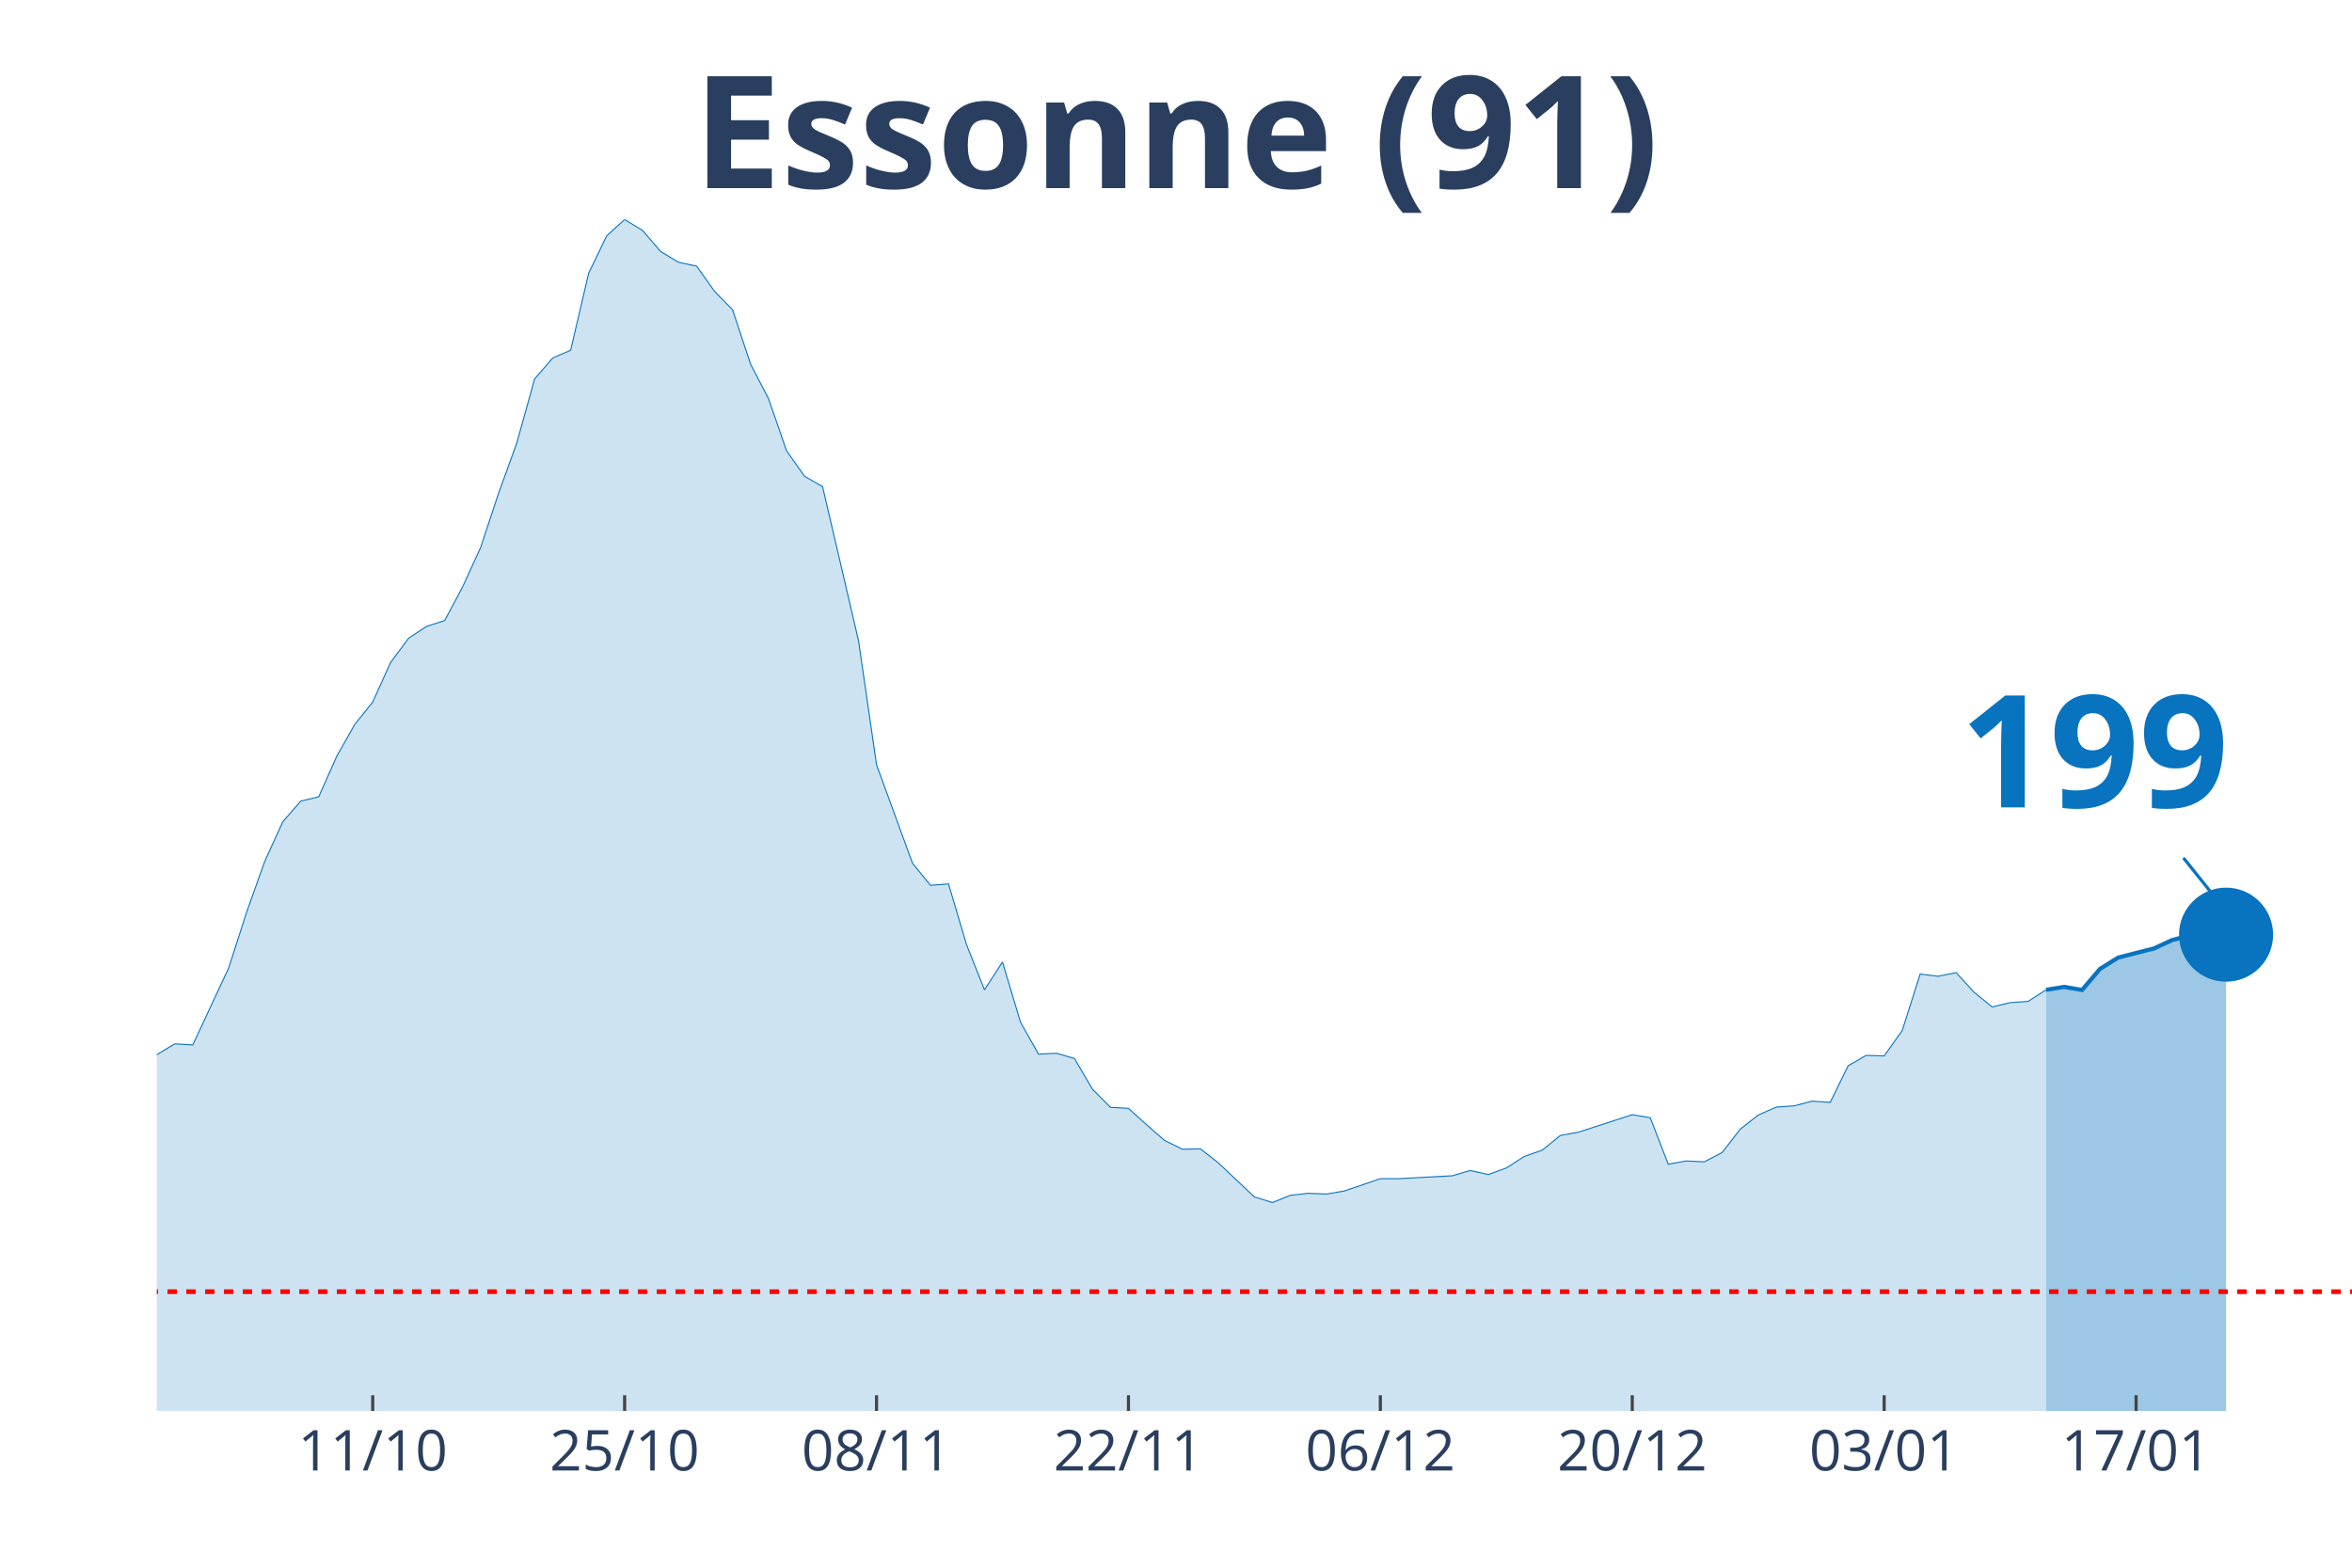
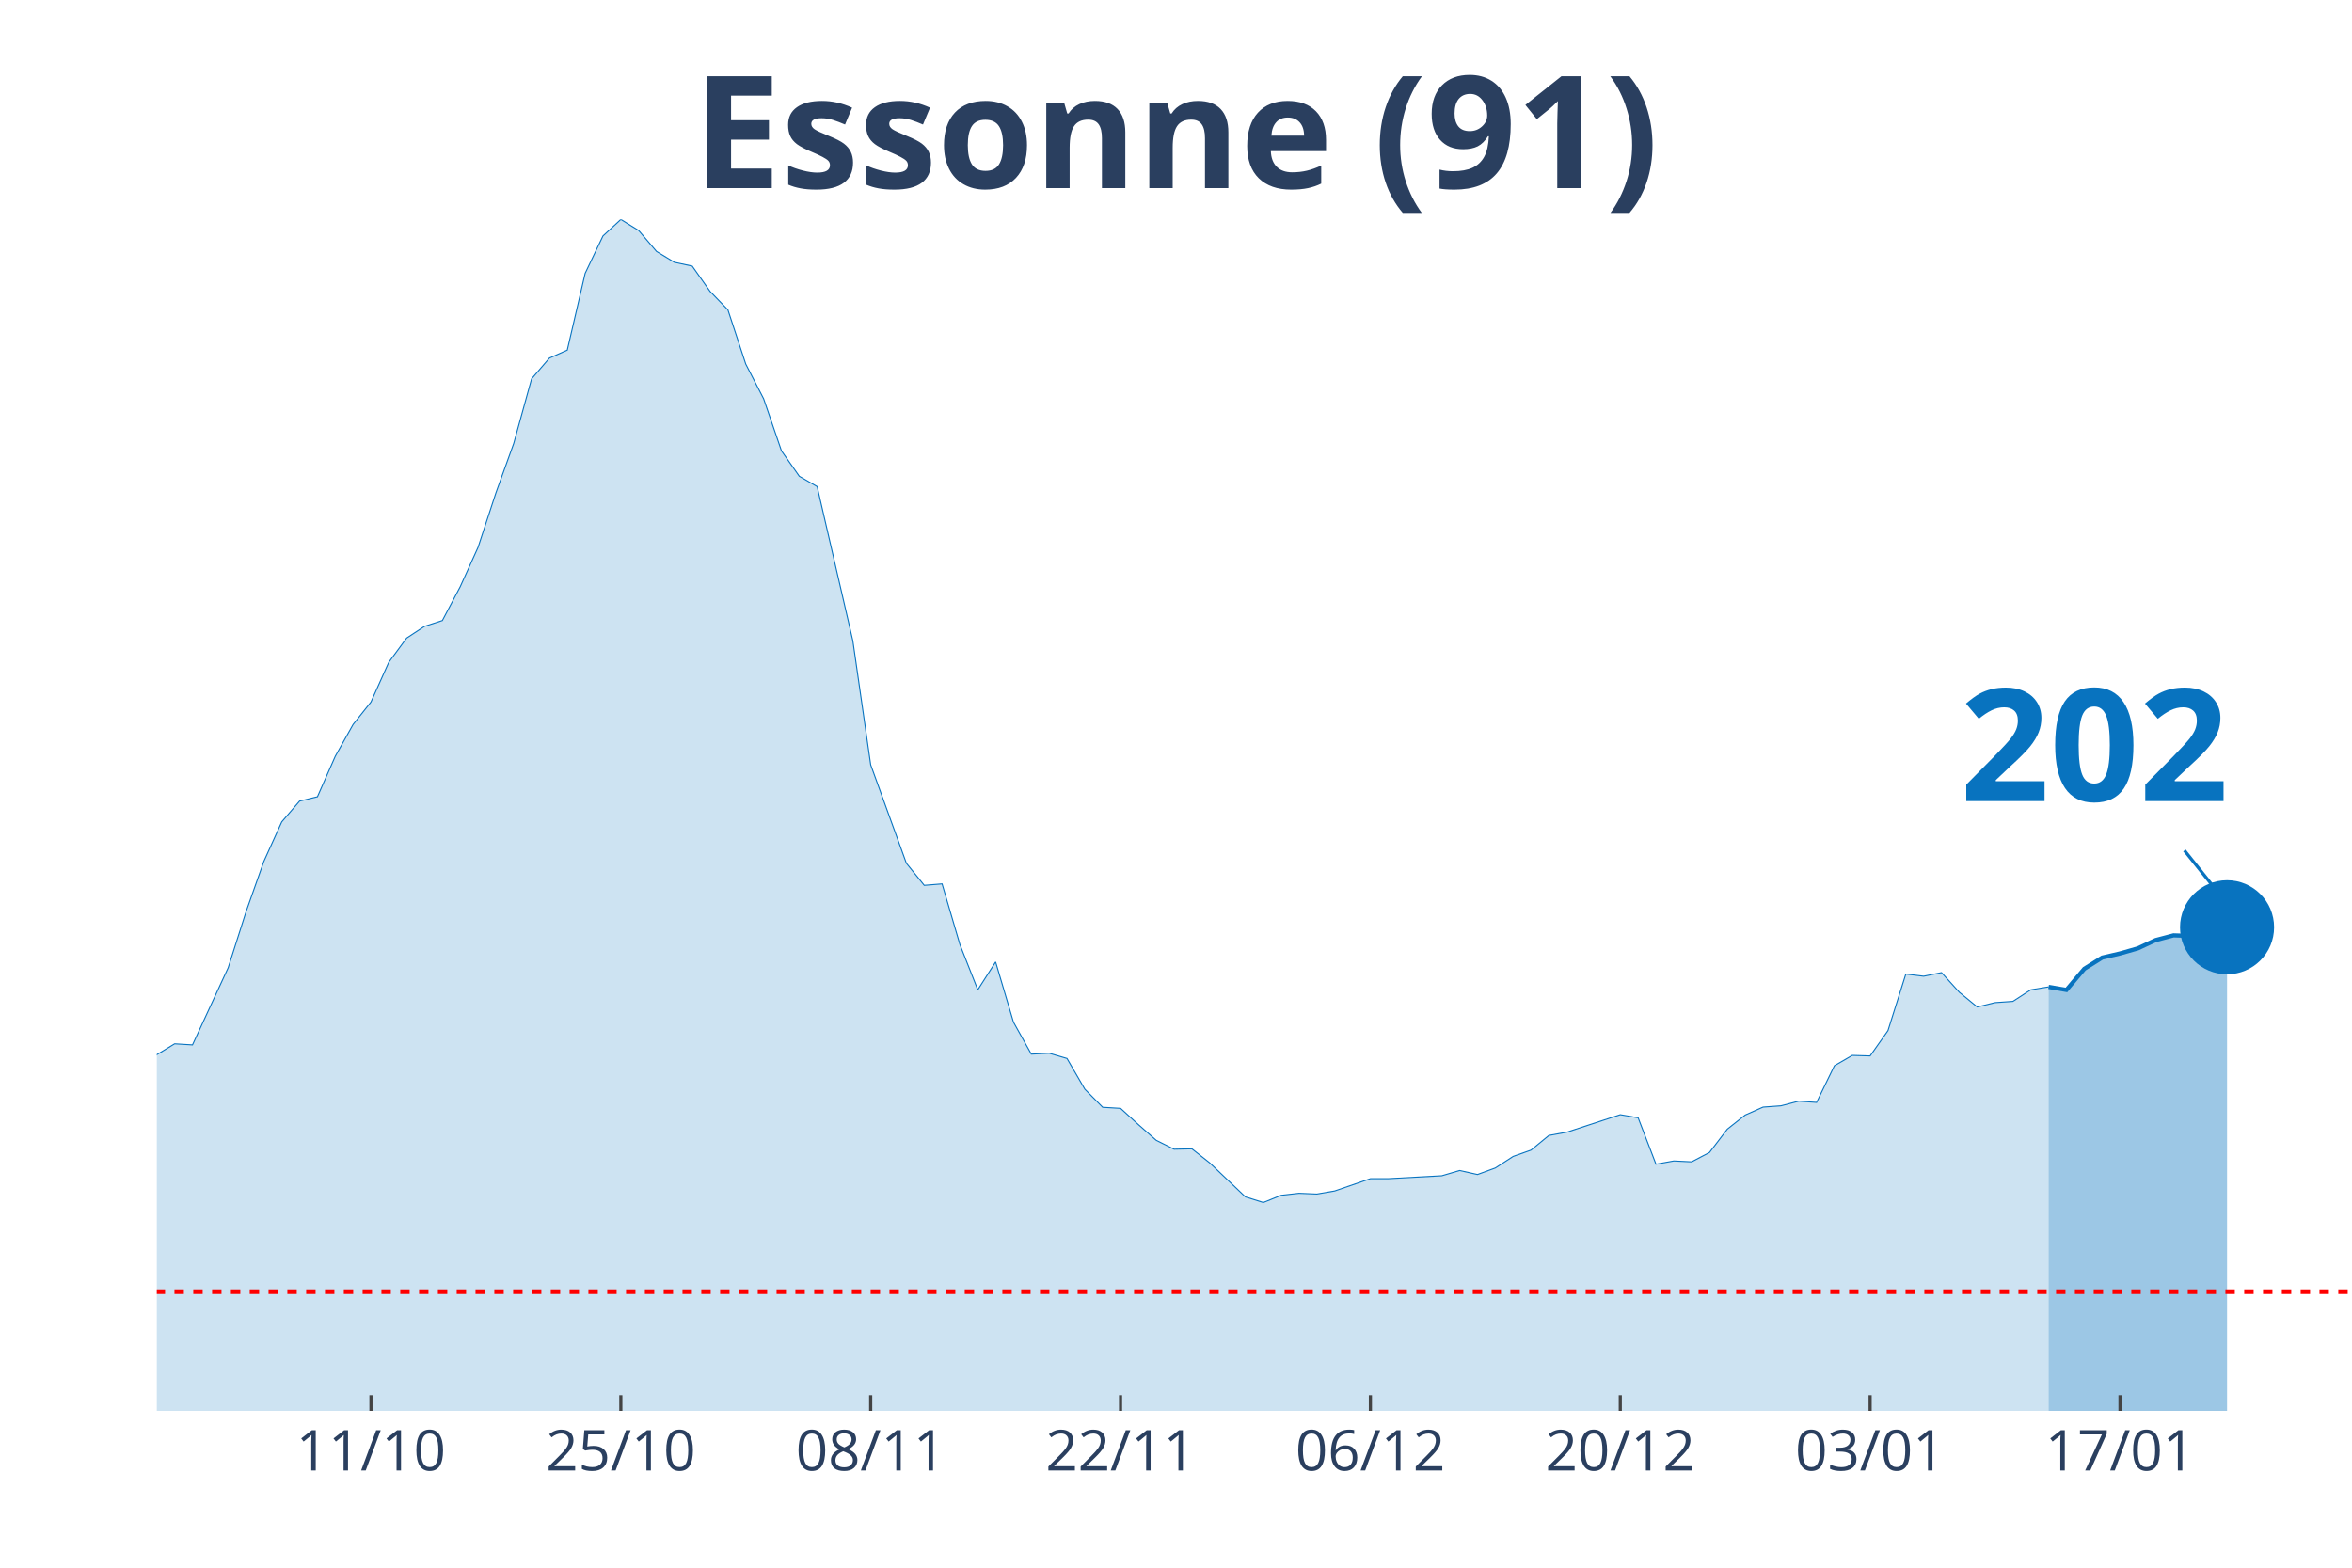
<svg xmlns="http://www.w3.org/2000/svg" class="main-svg" width="1125" height="750" style="" viewBox="0 0 750 500">
  <rect x="0" y="0" width="750" height="500" style="fill: rgb(0, 0, 0); fill-opacity: 0;" />
-   <defs id="defs-c91189">
+   <defs id="defs-45d7bd">
    <g class="clips">
-       <clipPath id="clipc91189xyplot" class="plotclip">
+       <clipPath id="clip45d7bdxyplot" class="plotclip">
        <rect width="700" height="380" />
      </clipPath>
-       <clipPath class="axesclip" id="clipc91189x">
+       <clipPath class="axesclip" id="clip45d7bdx">
        <rect x="50" y="0" width="700" height="500" />
      </clipPath>
-       <clipPath class="axesclip" id="clipc91189y">
+       <clipPath class="axesclip" id="clip45d7bdy">
        <rect x="0" y="70" width="750" height="380" />
      </clipPath>
-       <clipPath class="axesclip" id="clipc91189xy">
+       <clipPath class="axesclip" id="clip45d7bdxy">
        <rect x="50" y="70" width="700" height="380" />
      </clipPath>
    </g>
    <g class="gradients" />
  </defs>
  <g class="bglayer">
    <rect class="bg" x="50" y="70" width="700" height="380" style="fill: rgb(0, 0, 0); fill-opacity: 0; stroke-width: 0;" />
  </g>
  <g class="layer-below">
    <g class="imagelayer" />
    <g class="shapelayer" />
  </g>
  <g class="cartesianlayer">
    <g class="subplot xy">
      <g class="layer-subplot">
        <g class="shapelayer" />
        <g class="imagelayer" />
      </g>
      <g class="gridlayer">
        <g class="x">
-           <path class="xgrid crisp" transform="translate(118.85,0)" d="M0,70v380" style="stroke: rgb(255, 255, 255); stroke-opacity: 1; stroke-width: 1px;" />
-           <path class="xgrid crisp" transform="translate(199.18,0)" d="M0,70v380" style="stroke: rgb(255, 255, 255); stroke-opacity: 1; stroke-width: 1px;" />
-           <path class="xgrid crisp" transform="translate(279.51,0)" d="M0,70v380" style="stroke: rgb(255, 255, 255); stroke-opacity: 1; stroke-width: 1px;" />
-           <path class="xgrid crisp" transform="translate(359.84,0)" d="M0,70v380" style="stroke: rgb(255, 255, 255); stroke-opacity: 1; stroke-width: 1px;" />
-           <path class="xgrid crisp" transform="translate(440.16,0)" d="M0,70v380" style="stroke: rgb(255, 255, 255); stroke-opacity: 1; stroke-width: 1px;" />
-           <path class="xgrid crisp" transform="translate(520.49,0)" d="M0,70v380" style="stroke: rgb(255, 255, 255); stroke-opacity: 1; stroke-width: 1px;" />
-           <path class="xgrid crisp" transform="translate(600.82,0)" d="M0,70v380" style="stroke: rgb(255, 255, 255); stroke-opacity: 1; stroke-width: 1px;" />
-           <path class="xgrid crisp" transform="translate(681.15,0)" d="M0,70v380" style="stroke: rgb(255, 255, 255); stroke-opacity: 1; stroke-width: 1px;" />
+           <path class="xgrid crisp" transform="translate(118.29,0)" d="M0,70v380" style="stroke: rgb(255, 255, 255); stroke-opacity: 1; stroke-width: 1px;" />
+           <path class="xgrid crisp" transform="translate(197.97,0)" d="M0,70v380" style="stroke: rgb(255, 255, 255); stroke-opacity: 1; stroke-width: 1px;" />
+           <path class="xgrid crisp" transform="translate(277.64,0)" d="M0,70v380" style="stroke: rgb(255, 255, 255); stroke-opacity: 1; stroke-width: 1px;" />
+           <path class="xgrid crisp" transform="translate(357.32,0)" d="M0,70v380" style="stroke: rgb(255, 255, 255); stroke-opacity: 1; stroke-width: 1px;" />
+           <path class="xgrid crisp" transform="translate(436.99,0)" d="M0,70v380" style="stroke: rgb(255, 255, 255); stroke-opacity: 1; stroke-width: 1px;" />
+           <path class="xgrid crisp" transform="translate(516.67,0)" d="M0,70v380" style="stroke: rgb(255, 255, 255); stroke-opacity: 1; stroke-width: 1px;" />
+           <path class="xgrid crisp" transform="translate(596.34,0)" d="M0,70v380" style="stroke: rgb(255, 255, 255); stroke-opacity: 1; stroke-width: 1px;" />
+           <path class="xgrid crisp" transform="translate(676.02,0)" d="M0,70v380" style="stroke: rgb(255, 255, 255); stroke-opacity: 1; stroke-width: 1px;" />
        </g>
        <g class="y" />
      </g>
      <g class="zerolinelayer" />
      <path class="xlines-below" />
      <path class="ylines-below" />
      <g class="overlines-below" />
      <g class="xaxislayer-below" />
      <g class="yaxislayer-below" />
      <g class="overaxes-below" />
-       <g class="plot" transform="translate(50, 70)" clip-path="url('#clipc91189xyplot')">
+       <g class="plot" transform="translate(50, 70)" clip-path="url('#clip45d7bdxyplot')">
        <g class="scatterlayer mlayer">
-           <g class="trace scatter traceb5c550" style="stroke-miterlimit: 2;">
+           <g class="trace scatter trace89bb20" style="stroke-miterlimit: 2;">
            <g class="fills">
              <g>
-                 <path class="js-fill" d="M602.46,380L-780.33,380L-780.33,370.32L-717.21,375.1L-711.48,374.98L-654.1,374.35L-648.36,374.64L-522.13,373.31L-516.39,373.6L-424.59,372.28L-418.85,370.2L-327.05,359.71L-321.31,358.27L-292.62,354.87L-286.89,352.45L-246.72,348.47L-240.98,347.89L-229.51,346.74L-223.77,342.3L-195.08,327.66L-189.34,327.66L-160.66,317.92L-154.92,317.11L-149.18,317.28L-143.44,315.15L-131.97,311.69L-126.23,306.91L-120.49,304.02L-114.75,304.48L-109.02,304.14L-103.28,301.66L-91.8,297.62L-86.07,298.95L-80.33,294.86L-74.59,293.24L-68.85,293.42L-63.11,287.31L-45.9,274.34L-40.16,276.47L-28.69,275.43L-22.95,277.62L-17.21,276.7L-11.48,279.87L-5.74,275.6L0,266.38L5.74,262.92L11.48,263.27L22.95,238.65L28.69,220.78L34.43,204.7L40.16,192.13L45.9,185.5L51.64,184.12L57.38,171.21L63.11,161.06L68.85,153.91L74.59,141.23L80.33,133.51L86.07,129.76L91.8,127.92L97.54,117.14L103.28,104.57L109.02,87.22L114.75,71.42L120.49,50.84L126.23,44.21L131.97,41.68L137.7,17.18L143.44,5.25L149.18,0L154.92,3.52L160.66,10.2L166.39,13.66L172.13,14.87L177.87,22.94L183.61,28.82L189.34,46.12L195.08,57.18L200.82,73.79L206.56,81.91L212.3,85.2L223.77,134.37L229.51,173.92L240.98,205.33L246.72,212.37L252.46,211.91L258.2,231.27L263.93,245.69L269.67,236.81L275.41,256L281.15,266.21L286.89,265.92L292.62,267.59L298.36,277.39L304.1,283.16L309.84,283.5L315.57,288.69L321.31,293.7L327.05,296.53L332.79,296.41L338.52,300.91L350,311.75L355.74,313.53L361.48,311.23L367.21,310.59L372.95,310.83L378.69,309.85L390.16,305.93L395.9,305.93L413.11,305L418.85,303.33L424.59,304.6L430.33,302.52L436.07,298.83L441.8,296.82L447.54,292.15L453.28,291.11L470.49,285.52L476.23,286.5L481.97,301.31L487.7,300.28L493.44,300.56L499.18,297.57L504.92,290.13L510.66,285.63L516.39,283.1L522.13,282.69L527.87,281.2L533.61,281.6L539.34,269.9L545.08,266.61L550.82,266.78L556.56,258.71L562.3,240.67L568.03,241.36L573.77,240.21L579.51,246.49L585.25,251.16L590.98,249.78L596.72,249.38L602.46,245.69" style="fill: rgb(8, 115, 191); fill-opacity: 0.2; stroke-width: 0;" />
+                 <path class="js-fill" d="M603.25,380L-773.98,380L-773.98,370.32L-711.38,375.1L-705.69,374.98L-648.78,374.35L-643.09,374.64L-517.89,373.31L-512.2,373.6L-421.14,372.28L-415.45,370.2L-324.39,359.71L-318.7,358.27L-290.24,354.87L-284.55,352.45L-244.72,348.47L-239.02,347.89L-227.64,346.74L-221.95,342.3L-193.5,327.66L-187.8,327.66L-159.35,317.92L-153.66,317.11L-147.97,317.28L-142.28,315.15L-130.89,311.69L-125.2,306.91L-119.51,304.02L-113.82,304.48L-108.13,304.14L-102.44,301.66L-91.06,297.62L-85.37,298.95L-79.67,294.86L-73.98,293.24L-68.29,293.42L-62.6,287.31L-45.53,274.34L-39.84,276.47L-28.46,275.43L-22.76,277.62L-17.07,276.7L-11.38,279.87L-5.69,275.6L0,266.38L5.69,262.92L11.38,263.27L22.76,238.65L28.46,220.78L34.15,204.7L39.84,192.13L45.53,185.5L51.22,184.12L56.91,171.21L62.6,161.06L68.29,153.91L73.98,141.23L79.67,133.51L85.37,129.76L91.06,127.92L96.75,117.14L102.44,104.57L108.13,87.22L113.82,71.42L119.51,50.84L125.2,44.21L130.89,41.68L136.59,17.18L142.28,5.25L147.97,0L153.66,3.52L159.35,10.2L165.04,13.66L170.73,14.87L176.42,22.94L182.11,28.82L187.8,46.12L193.5,57.18L199.19,73.79L204.88,81.91L210.57,85.2L221.95,134.37L227.64,173.92L239.02,205.33L244.72,212.37L250.41,211.91L256.1,231.27L261.79,245.69L267.48,236.81L273.17,256L278.86,266.21L284.55,265.92L290.24,267.59L295.93,277.39L301.63,283.16L307.32,283.5L313.01,288.69L318.7,293.7L324.39,296.53L330.08,296.41L335.77,300.91L347.15,311.75L352.85,313.53L358.54,311.23L364.23,310.59L369.92,310.83L375.61,309.85L386.99,305.93L392.68,305.93L409.76,305L415.45,303.33L421.14,304.6L426.83,302.52L432.52,298.83L438.21,296.82L443.9,292.15L449.59,291.11L466.67,285.52L472.36,286.5L478.05,301.31L483.74,300.28L489.43,300.56L495.12,297.57L500.81,290.13L506.5,285.63L512.2,283.1L517.89,282.69L523.58,281.2L529.27,281.6L534.96,269.9L540.65,266.61L546.34,266.78L552.03,258.71L557.72,240.67L563.41,241.36L569.11,240.21L574.8,246.49L580.49,251.16L586.18,249.78L591.87,249.38L597.56,245.69L603.25,244.76" style="fill: rgb(8, 115, 191); fill-opacity: 0.2; stroke-width: 0;" />
              </g>
            </g>
            <g class="errorbars" />
            <g class="lines">
-               <path class="js-line" d="M-780.33,370.32L-717.21,375.1L-711.48,374.98L-654.1,374.35L-648.36,374.64L-522.13,373.31L-516.39,373.6L-424.59,372.28L-418.85,370.2L-327.05,359.71L-321.31,358.27L-292.62,354.87L-286.89,352.45L-246.72,348.47L-240.98,347.89L-229.51,346.74L-223.77,342.3L-195.08,327.66L-189.34,327.66L-160.66,317.92L-154.92,317.11L-149.18,317.28L-143.44,315.15L-131.97,311.69L-126.23,306.91L-120.49,304.02L-114.75,304.48L-109.02,304.14L-103.28,301.66L-91.8,297.62L-86.07,298.95L-80.33,294.86L-74.59,293.24L-68.85,293.42L-63.11,287.31L-45.9,274.34L-40.16,276.47L-28.69,275.43L-22.95,277.62L-17.21,276.7L-11.48,279.87L-5.74,275.6L0,266.38L5.74,262.92L11.48,263.27L22.95,238.65L28.69,220.78L34.43,204.7L40.16,192.13L45.9,185.5L51.64,184.12L57.38,171.21L63.11,161.06L68.85,153.91L74.59,141.23L80.33,133.51L86.07,129.76L91.8,127.92L97.54,117.14L103.28,104.57L109.02,87.22L114.75,71.42L120.49,50.84L126.23,44.21L131.97,41.68L137.7,17.18L143.44,5.25L149.18,0L154.92,3.52L160.66,10.2L166.39,13.66L172.13,14.87L177.87,22.94L183.61,28.82L189.34,46.12L195.08,57.18L200.82,73.79L206.56,81.91L212.3,85.2L223.77,134.37L229.51,173.92L240.98,205.33L246.72,212.37L252.46,211.91L258.2,231.27L263.93,245.69L269.67,236.81L275.41,256L281.15,266.21L286.89,265.92L292.62,267.59L298.36,277.39L304.1,283.16L309.84,283.5L315.57,288.69L321.31,293.7L327.05,296.53L332.79,296.41L338.52,300.91L350,311.75L355.74,313.53L361.48,311.23L367.21,310.59L372.95,310.83L378.69,309.85L390.16,305.93L395.9,305.93L413.11,305L418.85,303.33L424.59,304.6L430.33,302.52L436.07,298.83L441.8,296.82L447.54,292.15L453.28,291.11L470.49,285.52L476.23,286.5L481.97,301.31L487.7,300.28L493.44,300.56L499.18,297.57L504.92,290.13L510.66,285.63L516.39,283.1L522.13,282.69L527.87,281.2L533.61,281.6L539.34,269.9L545.08,266.61L550.82,266.78L556.56,258.71L562.3,240.67L568.03,241.36L573.77,240.21L579.51,246.49L585.25,251.16L590.98,249.78L596.72,249.38L602.46,245.69" style="vector-effect: non-scaling-stroke; fill: none; stroke: rgb(8, 115, 191); stroke-opacity: 1; stroke-width: 0.5px; opacity: 1;" />
+               <path class="js-line" d="M-773.98,370.32L-711.38,375.1L-705.69,374.98L-648.78,374.35L-643.09,374.64L-517.89,373.31L-512.2,373.6L-421.14,372.28L-415.45,370.2L-324.39,359.71L-318.7,358.27L-290.24,354.87L-284.55,352.45L-244.72,348.47L-239.02,347.89L-227.64,346.74L-221.95,342.3L-193.5,327.66L-187.8,327.66L-159.35,317.92L-153.66,317.11L-147.97,317.28L-142.28,315.15L-130.89,311.69L-125.2,306.91L-119.51,304.02L-113.82,304.48L-108.13,304.14L-102.44,301.66L-91.06,297.62L-85.37,298.95L-79.67,294.86L-73.98,293.24L-68.29,293.42L-62.6,287.31L-45.53,274.34L-39.84,276.47L-28.46,275.43L-22.76,277.62L-17.07,276.7L-11.38,279.87L-5.69,275.6L0,266.38L5.69,262.92L11.38,263.27L22.76,238.65L28.46,220.78L34.15,204.7L39.84,192.13L45.53,185.5L51.22,184.12L56.91,171.21L62.6,161.06L68.29,153.91L73.98,141.23L79.67,133.51L85.37,129.76L91.06,127.92L96.75,117.14L102.44,104.57L108.13,87.22L113.82,71.42L119.51,50.84L125.2,44.21L130.89,41.68L136.59,17.18L142.28,5.25L147.97,0L153.66,3.52L159.35,10.2L165.04,13.66L170.73,14.87L176.42,22.94L182.11,28.82L187.8,46.12L193.5,57.18L199.19,73.79L204.88,81.91L210.57,85.2L221.95,134.37L227.64,173.92L239.02,205.33L244.72,212.37L250.41,211.91L256.1,231.27L261.79,245.69L267.48,236.81L273.17,256L278.86,266.21L284.55,265.92L290.24,267.59L295.93,277.39L301.63,283.16L307.32,283.5L313.01,288.69L318.7,293.7L324.39,296.53L330.08,296.41L335.77,300.91L347.15,311.75L352.85,313.53L358.54,311.23L364.23,310.59L369.92,310.83L375.61,309.85L386.99,305.93L392.68,305.93L409.76,305L415.45,303.33L421.14,304.6L426.83,302.52L432.52,298.83L438.21,296.82L443.9,292.15L449.59,291.11L466.67,285.52L472.36,286.5L478.05,301.31L483.74,300.28L489.43,300.56L495.12,297.57L500.81,290.13L506.5,285.63L512.2,283.1L517.89,282.69L523.58,281.2L529.27,281.6L534.96,269.9L540.65,266.61L546.34,266.78L552.03,258.71L557.72,240.67L563.41,241.36L569.11,240.21L574.8,246.49L580.49,251.16L586.18,249.78L591.87,249.38L597.56,245.69L603.25,244.76" style="vector-effect: non-scaling-stroke; fill: none; stroke: rgb(8, 115, 191); stroke-opacity: 1; stroke-width: 0.5px; opacity: 1;" />
            </g>
            <g class="points" />
            <g class="text" />
          </g>
-           <g class="trace scatter trace8abd71" style="stroke-miterlimit: 2;">
+           <g class="trace scatter tracec96e78" style="stroke-miterlimit: 2;">
            <g class="fills">
              <g>
-                 <path class="js-fill" d="M659.84,380L602.46,380L602.46,245.69L608.2,244.76L613.93,245.74L619.67,239L625.41,235.42L636.89,232.48L642.62,229.83L648.36,228.33L654.1,228.51L659.84,228.1" style="fill: rgb(8, 115, 191); fill-opacity: 0.4; stroke-width: 0;" />
+                 <path class="js-fill" d="M660.16,380L603.25,380L603.25,244.76L608.94,245.74L614.63,239L620.33,235.42L626.02,234.1L631.71,232.48L637.4,229.83L643.09,228.33L648.78,228.51L654.47,227.93L660.16,225.74" style="fill: rgb(8, 115, 191); fill-opacity: 0.4; stroke-width: 0;" />
              </g>
            </g>
            <g class="errorbars" />
            <g class="lines">
-               <path class="js-line" d="M602.46,245.69L608.2,244.76L613.93,245.74L619.67,239L625.41,235.42L636.89,232.48L642.62,229.83L648.36,228.33L654.1,228.51L659.84,228.1" style="vector-effect: non-scaling-stroke; fill: none; stroke: rgb(8, 115, 191); stroke-opacity: 1; stroke-width: 2px; opacity: 1;" />
+               <path class="js-line" d="M603.25,244.76L608.94,245.74L614.63,239L620.33,235.42L626.02,234.1L631.71,232.48L637.4,229.83L643.09,228.33L648.78,228.51L654.47,227.93L660.16,225.74" style="vector-effect: non-scaling-stroke; fill: none; stroke: rgb(8, 115, 191); stroke-opacity: 1; stroke-width: 2px; opacity: 1;" />
            </g>
            <g class="points" />
            <g class="text" />
          </g>
-           <g class="trace scatter tracedea6e2" style="stroke-miterlimit: 2; opacity: 1;">
+           <g class="trace scatter tracef59fe6" style="stroke-miterlimit: 2; opacity: 1;">
            <g class="fills" />
            <g class="errorbars" />
            <g class="lines" />
            <g class="points">
-               <path class="point" transform="translate(659.84,228.1)" d="M15,0A15,15 0 1,1 0,-15A15,15 0 0,1 15,0Z" style="opacity: 1; stroke-width: 0px; fill: rgb(8, 115, 191); fill-opacity: 1;" />
+               <path class="point" transform="translate(660.16,225.74)" d="M15,0A15,15 0 1,1 0,-15A15,15 0 0,1 15,0Z" style="opacity: 1; stroke-width: 0px; fill: rgb(8, 115, 191); fill-opacity: 1;" />
            </g>
            <g class="text" />
          </g>
        </g>
      </g>
      <g class="overplot" />
      <path class="xlines-above crisp" style="fill: none; stroke-width: 1px; stroke: rgb(0, 0, 0); stroke-opacity: 0;" d="" />
      <path class="ylines-above crisp" style="fill: none;" d="M0,0" />
      <g class="overlines-above" />
      <g class="xaxislayer-above">
-         <path class="xtick ticks crisp" d="M0,450v-5" transform="translate(118.85,0)" style="stroke: rgb(68, 68, 68); stroke-opacity: 1; stroke-width: 1px;" />
-         <path class="xtick ticks crisp" d="M0,450v-5" transform="translate(199.18,0)" style="stroke: rgb(68, 68, 68); stroke-opacity: 1; stroke-width: 1px;" />
-         <path class="xtick ticks crisp" d="M0,450v-5" transform="translate(279.51,0)" style="stroke: rgb(68, 68, 68); stroke-opacity: 1; stroke-width: 1px;" />
-         <path class="xtick ticks crisp" d="M0,450v-5" transform="translate(359.84,0)" style="stroke: rgb(68, 68, 68); stroke-opacity: 1; stroke-width: 1px;" />
-         <path class="xtick ticks crisp" d="M0,450v-5" transform="translate(440.16,0)" style="stroke: rgb(68, 68, 68); stroke-opacity: 1; stroke-width: 1px;" />
-         <path class="xtick ticks crisp" d="M0,450v-5" transform="translate(520.49,0)" style="stroke: rgb(68, 68, 68); stroke-opacity: 1; stroke-width: 1px;" />
-         <path class="xtick ticks crisp" d="M0,450v-5" transform="translate(600.82,0)" style="stroke: rgb(68, 68, 68); stroke-opacity: 1; stroke-width: 1px;" />
-         <path class="xtick ticks crisp" d="M0,450v-5" transform="translate(681.15,0)" style="stroke: rgb(68, 68, 68); stroke-opacity: 1; stroke-width: 1px;" />
+         <path class="xtick ticks crisp" d="M0,450v-5" transform="translate(118.29,0)" style="stroke: rgb(68, 68, 68); stroke-opacity: 1; stroke-width: 1px;" />
+         <path class="xtick ticks crisp" d="M0,450v-5" transform="translate(197.97,0)" style="stroke: rgb(68, 68, 68); stroke-opacity: 1; stroke-width: 1px;" />
+         <path class="xtick ticks crisp" d="M0,450v-5" transform="translate(277.64,0)" style="stroke: rgb(68, 68, 68); stroke-opacity: 1; stroke-width: 1px;" />
+         <path class="xtick ticks crisp" d="M0,450v-5" transform="translate(357.32,0)" style="stroke: rgb(68, 68, 68); stroke-opacity: 1; stroke-width: 1px;" />
+         <path class="xtick ticks crisp" d="M0,450v-5" transform="translate(436.99,0)" style="stroke: rgb(68, 68, 68); stroke-opacity: 1; stroke-width: 1px;" />
+         <path class="xtick ticks crisp" d="M0,450v-5" transform="translate(516.67,0)" style="stroke: rgb(68, 68, 68); stroke-opacity: 1; stroke-width: 1px;" />
+         <path class="xtick ticks crisp" d="M0,450v-5" transform="translate(596.34,0)" style="stroke: rgb(68, 68, 68); stroke-opacity: 1; stroke-width: 1px;" />
+         <path class="xtick ticks crisp" d="M0,450v-5" transform="translate(676.02,0)" style="stroke: rgb(68, 68, 68); stroke-opacity: 1; stroke-width: 1px;" />
        <g class="xtick">
-           <text text-anchor="middle" x="0" y="469" transform="translate(118.85,0)" style="font-family: 'Open Sans', verdana, arial, sans-serif; font-size: 18px; fill: rgb(42, 63, 95); fill-opacity: 1; white-space: pre;">11/10</text>
+           <text text-anchor="middle" x="0" y="469" transform="translate(118.29,0)" style="font-family: 'Open Sans', verdana, arial, sans-serif; font-size: 18px; fill: rgb(42, 63, 95); fill-opacity: 1; white-space: pre;">11/10</text>
        </g>
        <g class="xtick">
-           <text text-anchor="middle" x="0" y="469" transform="translate(199.18,0)" style="font-family: 'Open Sans', verdana, arial, sans-serif; font-size: 18px; fill: rgb(42, 63, 95); fill-opacity: 1; white-space: pre;">25/10</text>
+           <text text-anchor="middle" x="0" y="469" transform="translate(197.97,0)" style="font-family: 'Open Sans', verdana, arial, sans-serif; font-size: 18px; fill: rgb(42, 63, 95); fill-opacity: 1; white-space: pre;">25/10</text>
        </g>
        <g class="xtick">
-           <text text-anchor="middle" x="0" y="469" transform="translate(279.51,0)" style="font-family: 'Open Sans', verdana, arial, sans-serif; font-size: 18px; fill: rgb(42, 63, 95); fill-opacity: 1; white-space: pre;">08/11</text>
+           <text text-anchor="middle" x="0" y="469" transform="translate(277.64,0)" style="font-family: 'Open Sans', verdana, arial, sans-serif; font-size: 18px; fill: rgb(42, 63, 95); fill-opacity: 1; white-space: pre;">08/11</text>
        </g>
        <g class="xtick">
-           <text text-anchor="middle" x="0" y="469" transform="translate(359.84,0)" style="font-family: 'Open Sans', verdana, arial, sans-serif; font-size: 18px; fill: rgb(42, 63, 95); fill-opacity: 1; white-space: pre;">22/11</text>
+           <text text-anchor="middle" x="0" y="469" transform="translate(357.32,0)" style="font-family: 'Open Sans', verdana, arial, sans-serif; font-size: 18px; fill: rgb(42, 63, 95); fill-opacity: 1; white-space: pre;">22/11</text>
        </g>
        <g class="xtick">
-           <text text-anchor="middle" x="0" y="469" transform="translate(440.16,0)" style="font-family: 'Open Sans', verdana, arial, sans-serif; font-size: 18px; fill: rgb(42, 63, 95); fill-opacity: 1; white-space: pre;">06/12</text>
+           <text text-anchor="middle" x="0" y="469" transform="translate(436.99,0)" style="font-family: 'Open Sans', verdana, arial, sans-serif; font-size: 18px; fill: rgb(42, 63, 95); fill-opacity: 1; white-space: pre;">06/12</text>
        </g>
        <g class="xtick">
-           <text text-anchor="middle" x="0" y="469" transform="translate(520.49,0)" style="font-family: 'Open Sans', verdana, arial, sans-serif; font-size: 18px; fill: rgb(42, 63, 95); fill-opacity: 1; white-space: pre;">20/12</text>
+           <text text-anchor="middle" x="0" y="469" transform="translate(516.67,0)" style="font-family: 'Open Sans', verdana, arial, sans-serif; font-size: 18px; fill: rgb(42, 63, 95); fill-opacity: 1; white-space: pre;">20/12</text>
        </g>
        <g class="xtick">
-           <text text-anchor="middle" x="0" y="469" transform="translate(600.82,0)" style="font-family: 'Open Sans', verdana, arial, sans-serif; font-size: 18px; fill: rgb(42, 63, 95); fill-opacity: 1; white-space: pre;">03/01</text>
+           <text text-anchor="middle" x="0" y="469" transform="translate(596.34,0)" style="font-family: 'Open Sans', verdana, arial, sans-serif; font-size: 18px; fill: rgb(42, 63, 95); fill-opacity: 1; white-space: pre;">03/01</text>
        </g>
        <g class="xtick">
-           <text text-anchor="middle" x="0" y="469" transform="translate(681.15,0)" style="font-family: 'Open Sans', verdana, arial, sans-serif; font-size: 18px; fill: rgb(42, 63, 95); fill-opacity: 1; white-space: pre;">17/01</text>
+           <text text-anchor="middle" x="0" y="469" transform="translate(676.02,0)" style="font-family: 'Open Sans', verdana, arial, sans-serif; font-size: 18px; fill: rgb(42, 63, 95); fill-opacity: 1; white-space: pre;">17/01</text>
        </g>
      </g>
      <g class="yaxislayer-above" />
      <g class="overaxes-above" />
    </g>
  </g>
  <g class="polarlayer" />
  <g class="ternarylayer" />
  <g class="geolayer" />
  <g class="funnelarealayer" />
  <g class="pielayer" />
  <g class="treemaplayer" />
  <g class="sunburstlayer" />
  <g class="glimages" />
-   <defs id="topdefs-c91189">
+   <defs id="topdefs-45d7bd">
    <g class="clips" />
  </defs>
  <g class="layer-above">
    <g class="imagelayer" />
    <g class="shapelayer">
-       <path data-index="0" fill-rule="evenodd" d="M-3174.59,411.97L1019.67,411.97" clip-path="url('#clipc91189xy')" style="opacity: 1; stroke: rgb(255, 0, 0); stroke-opacity: 1; fill: rgb(0, 0, 0); fill-opacity: 0; stroke-dasharray: 3px, 3px; stroke-width: 1.5px;" />
+       <path data-index="0" fill-rule="evenodd" d="M-3148.37,411.97L1011.79,411.97" clip-path="url('#clip45d7bdxy')" style="opacity: 1; stroke: rgb(255, 0, 0); stroke-opacity: 1; fill: rgb(0, 0, 0); fill-opacity: 0; stroke-dasharray: 3px, 3px; stroke-width: 1.5px;" />
    </g>
  </g>
  <g class="infolayer">
    <g class="g-gtitle">
      <text class="gtitle" x="375" y="25" text-anchor="middle" dy="0.7em" style="font-family: 'Open Sans', verdana, arial, sans-serif; font-size: 50px; fill: rgb(42, 63, 95); opacity: 1; font-weight: normal; white-space: pre;">
        <tspan style="font-weight:bold">Essonne (91)</tspan>
      </text>
    </g>
    <g class="g-xtitle" />
    <g class="annotation" data-index="0" style="opacity: 1;">
-       <g class="annotation-text-g" transform="rotate(0,667.84,238.1)">
-         <g class="cursor-pointer" transform="translate(610, 202)">
+       <g class="annotation-text-g" transform="rotate(0,668.16,235.74)">
+         <g class="cursor-pointer" transform="translate(610, 200)">
          <rect class="bg" x="0.5" y="0.5" width="115" height="71" style="stroke-width: 1px; stroke: rgb(0, 0, 0); stroke-opacity: 0; fill: rgb(255, 255, 255); fill-opacity: 0.6;" />
          <text class="annotation-text" text-anchor="middle" x="57.812" y="55.5" style="font-family: 'Open Sans', verdana, arial, sans-serif; font-size: 50px; fill: rgb(8, 115, 191); fill-opacity: 1; white-space: pre;">
-             <tspan style="font-weight:bold">199 </tspan>
+             <tspan style="font-weight:bold">202 </tspan>
          </text>
        </g>
      </g>
      <g class="annotation-arrow-g" style="opacity: 1;">
-         <path d="M696.24,273.6L707.84,288.1" style="stroke-width: 1px; stroke: rgb(8, 115, 191); stroke-opacity: 1; stroke-dasharray: 0px, 0px, 18.569px, 18.569px;" />
+         <path d="M696.56,271.24L708.16,285.74" style="stroke-width: 1px; stroke: rgb(8, 115, 191); stroke-opacity: 1; stroke-dasharray: 0px, 0px, 18.569px, 18.569px;" />
      </g>
    </g>
  </g>
</svg>
